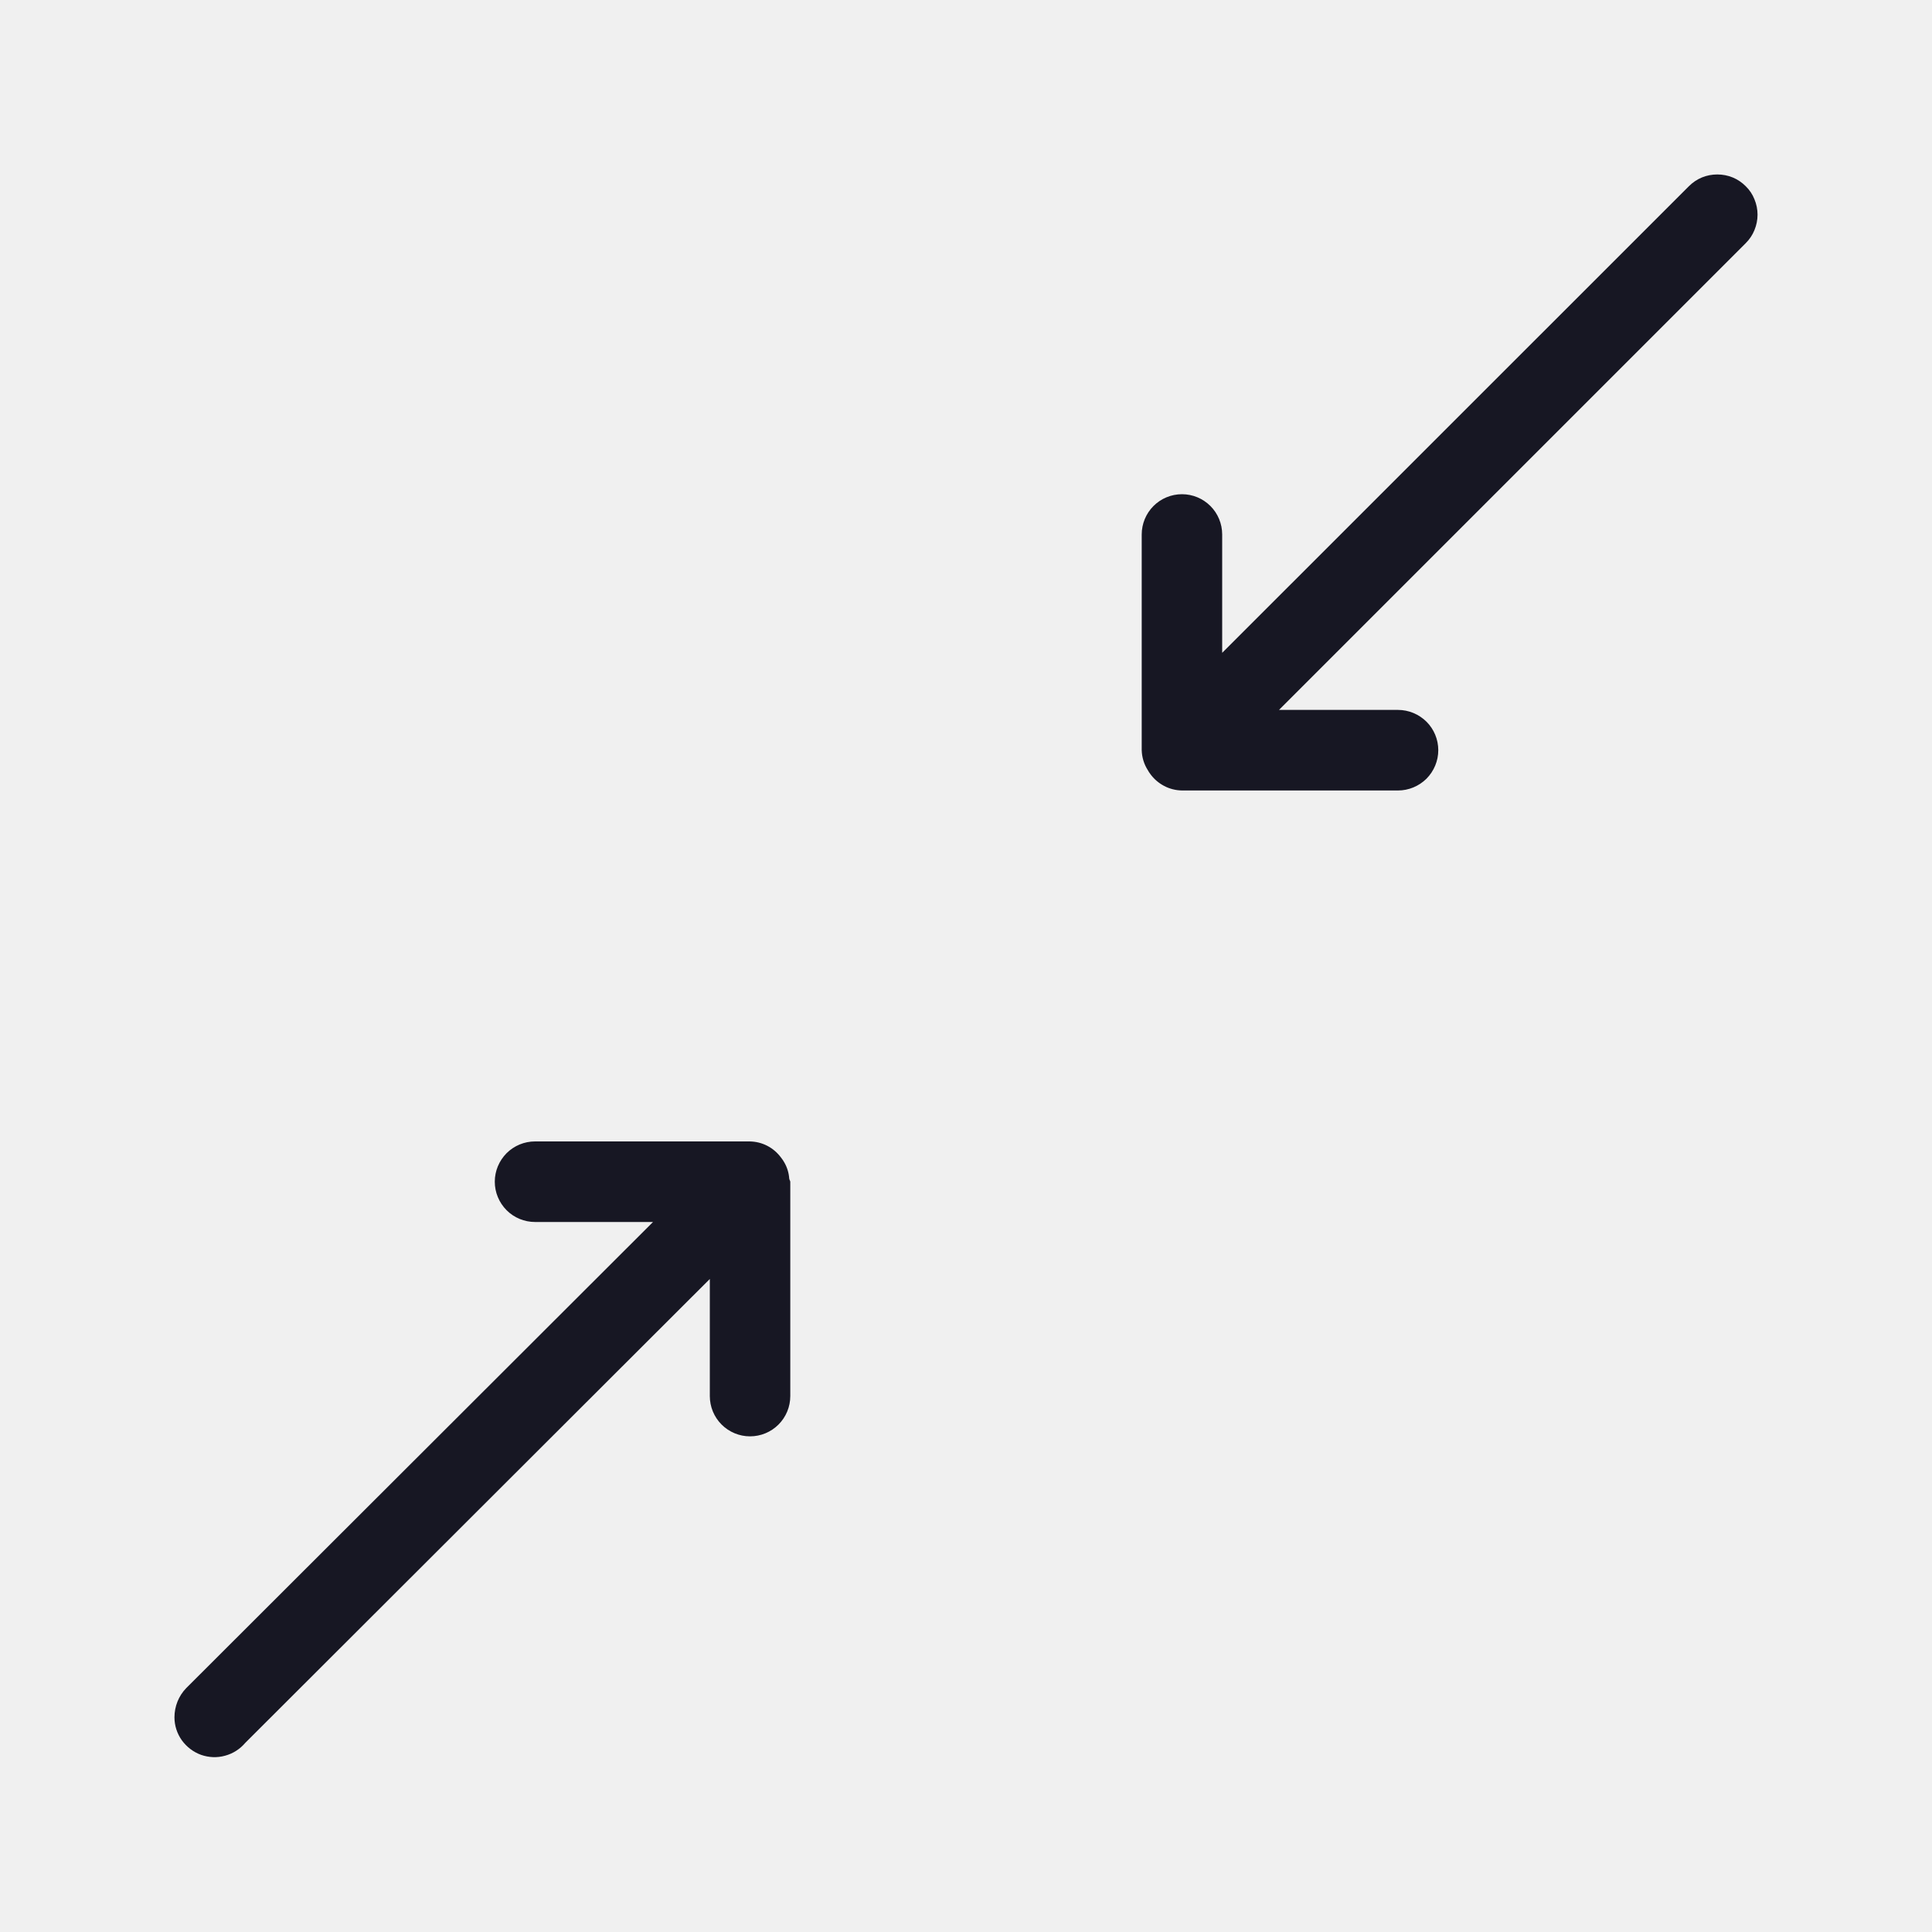
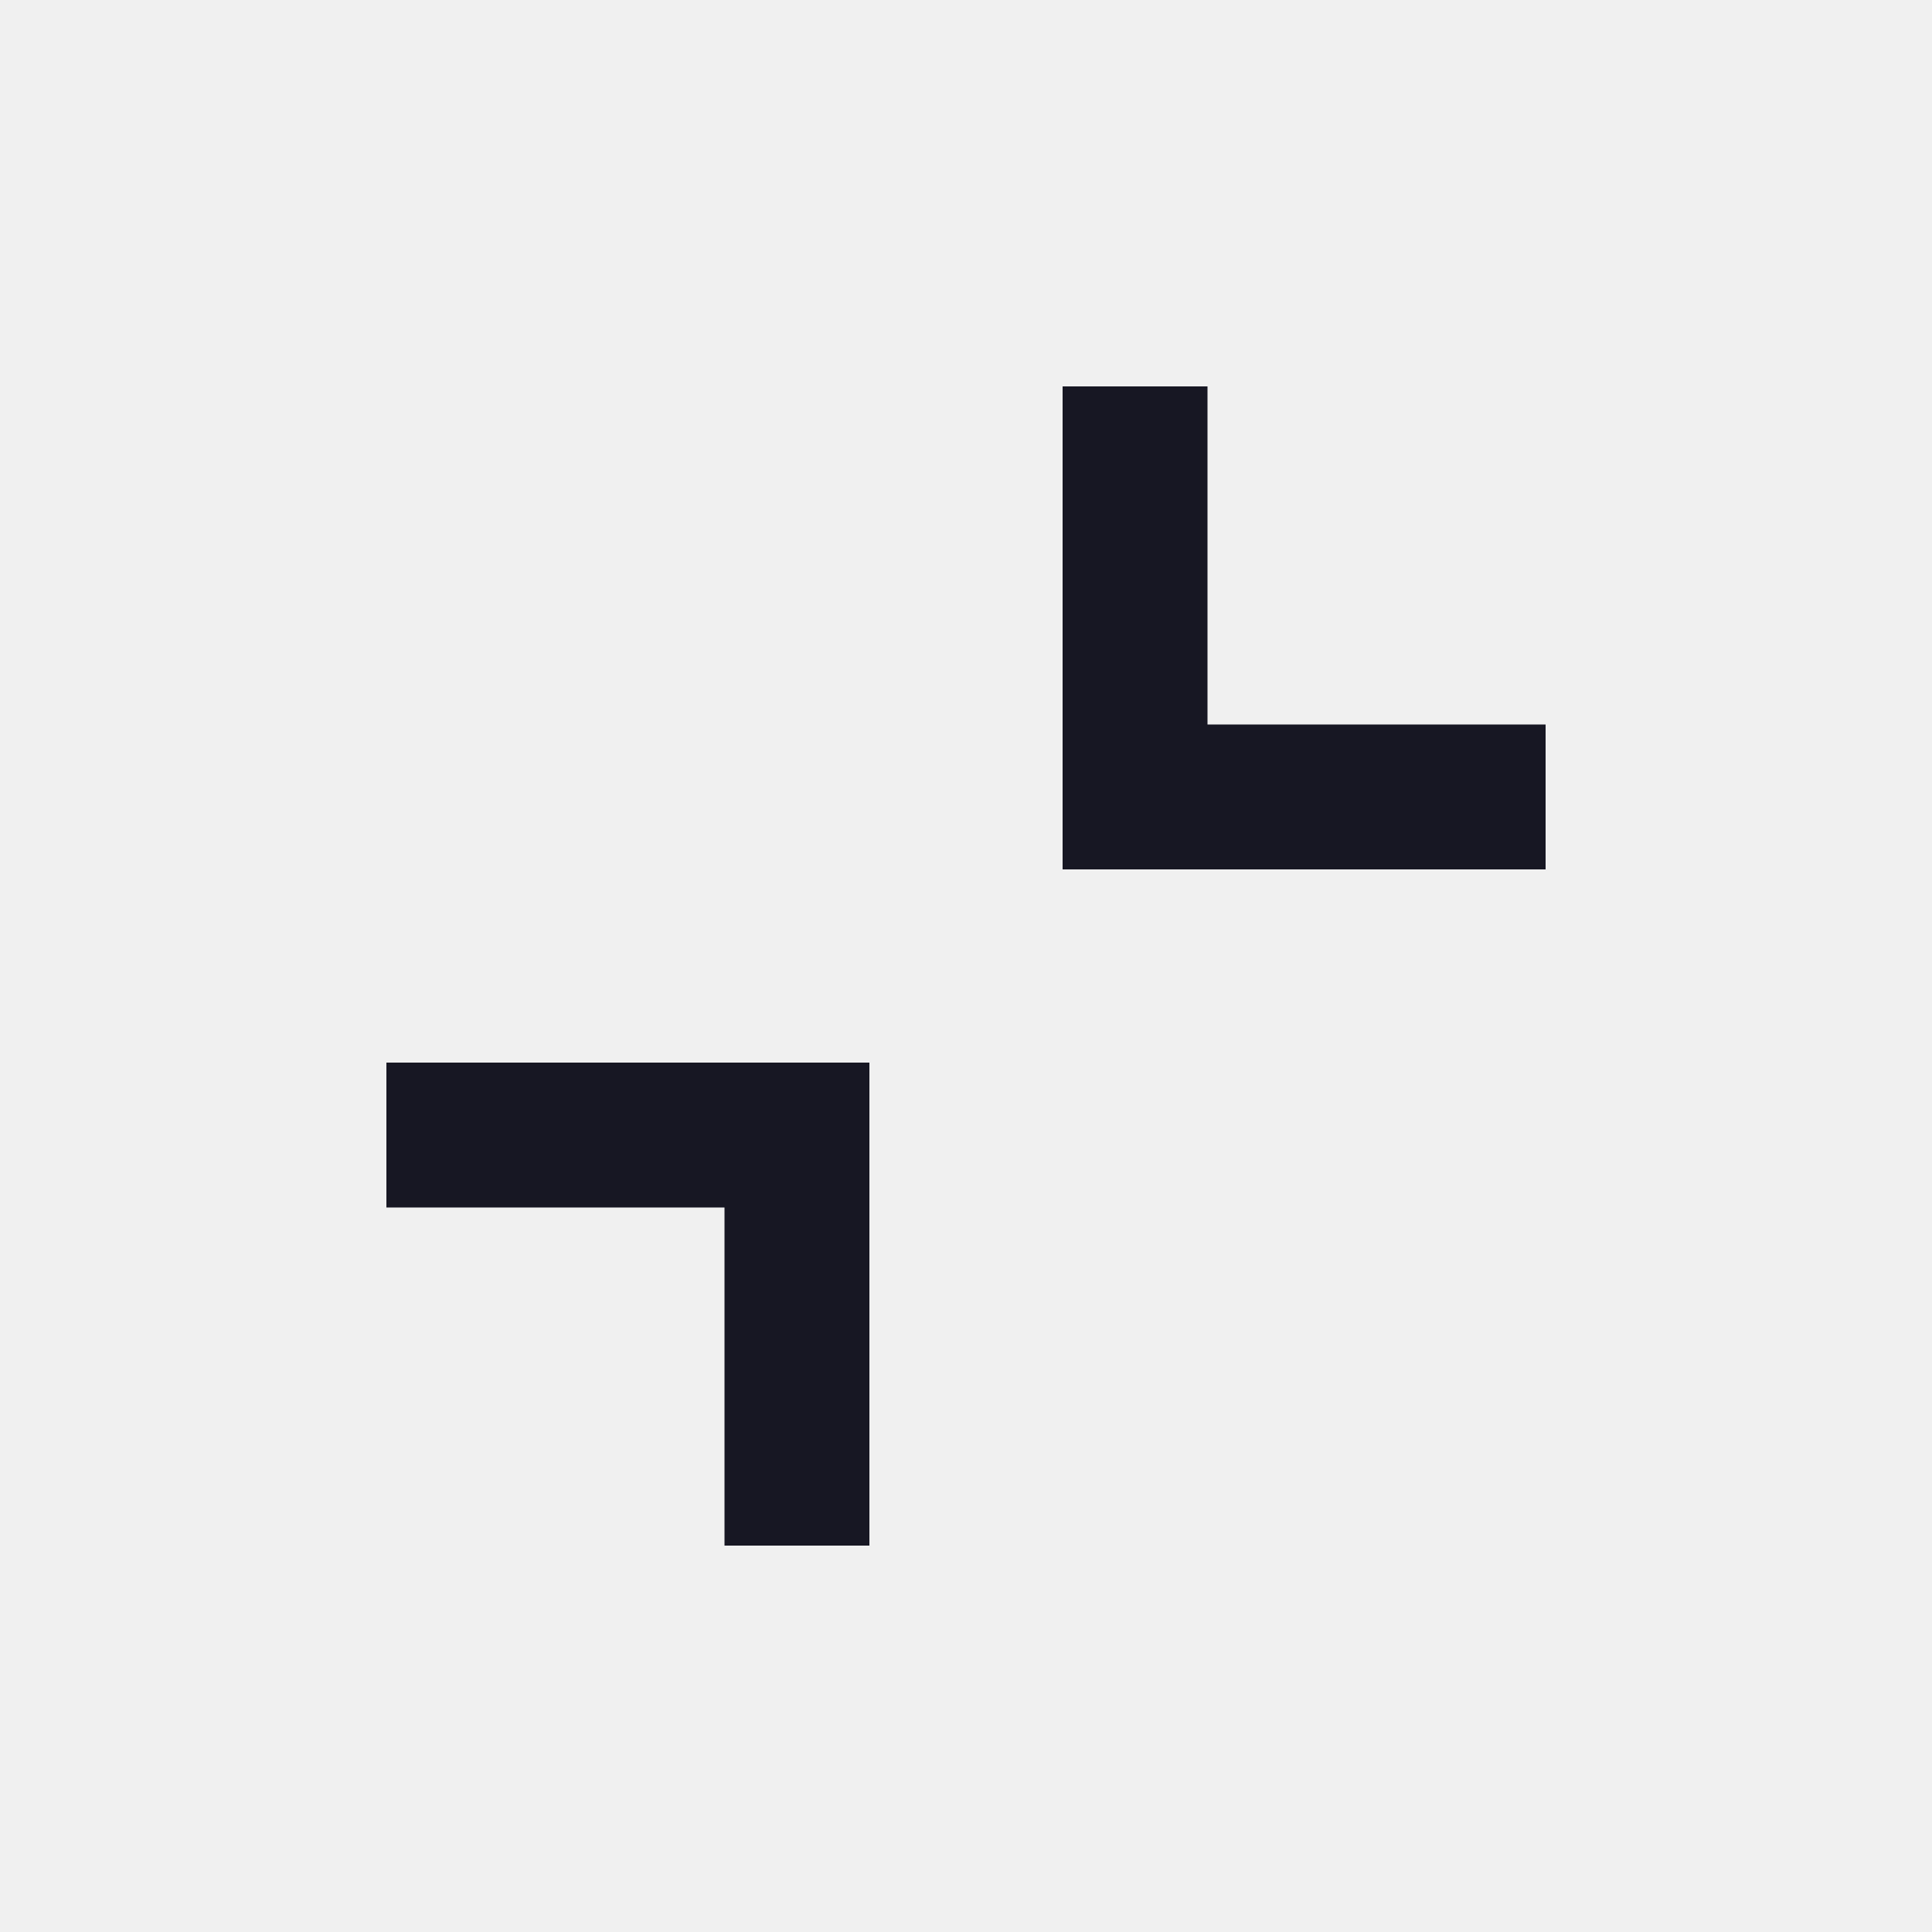
<svg xmlns="http://www.w3.org/2000/svg" width="20" height="20" viewBox="0 0 20 20" fill="none">
-   <g clip-path="url(#clip0_20078_1958)">
-     <path d="M18.072 1.928C18.033 1.889 17.988 1.858 17.937 1.837C17.886 1.816 17.832 1.806 17.777 1.806C17.723 1.806 17.669 1.816 17.618 1.837C17.567 1.858 17.522 1.889 17.483 1.928L12.652 6.758V5.533C12.652 5.422 12.608 5.316 12.53 5.238C12.452 5.16 12.346 5.116 12.236 5.116C12.125 5.116 12.019 5.16 11.941 5.238C11.863 5.316 11.819 5.422 11.819 5.533V7.764L11.819 7.765L11.819 7.766C11.821 7.84 11.843 7.912 11.883 7.974C11.89 7.987 11.898 7.999 11.907 8.011C11.944 8.063 11.994 8.106 12.051 8.136C12.108 8.166 12.171 8.182 12.236 8.183H14.472C14.582 8.183 14.688 8.139 14.767 8.061C14.845 7.982 14.889 7.876 14.889 7.766C14.889 7.655 14.845 7.549 14.767 7.471C14.688 7.393 14.582 7.349 14.472 7.349H13.24L18.072 2.517C18.111 2.478 18.142 2.432 18.162 2.382C18.183 2.331 18.194 2.277 18.194 2.222C18.194 2.168 18.183 2.113 18.162 2.063C18.142 2.012 18.111 1.966 18.072 1.928V1.928Z" fill="#171723" />
-     <path d="M8.12 12.035C8.11 12.017 8.098 11.999 8.085 11.983C8.047 11.932 7.999 11.89 7.942 11.861C7.886 11.832 7.824 11.817 7.76 11.816H5.539C5.428 11.816 5.322 11.86 5.244 11.938C5.166 12.017 5.122 12.122 5.122 12.233C5.122 12.344 5.166 12.449 5.244 12.528C5.322 12.606 5.428 12.65 5.539 12.65H6.76L1.928 17.475C1.849 17.556 1.806 17.665 1.806 17.778C1.806 17.863 1.833 17.946 1.882 18.015C1.932 18.084 2.001 18.137 2.081 18.166C2.161 18.194 2.248 18.198 2.33 18.175C2.412 18.153 2.485 18.106 2.54 18.041L7.348 13.24V14.452C7.348 14.563 7.392 14.669 7.47 14.747C7.548 14.825 7.654 14.869 7.764 14.869C7.875 14.869 7.981 14.825 8.059 14.747C8.137 14.669 8.181 14.563 8.181 14.452V12.235C8.181 12.223 8.171 12.213 8.17 12.2C8.166 12.142 8.149 12.086 8.12 12.035V12.035Z" fill="#171723" />
-   </g>
-   <defs>
-     <clipPath id="clip0_20078_1958">
-       <rect width="20" height="20" fill="white" />
-     </clipPath>
-   </defs>
+   <path d="M9 11V16H7.5V12.5H4V11H9ZM12.5 4V7.5H16V9H11V4H12.5Z" fill="#171723" />
</svg>
